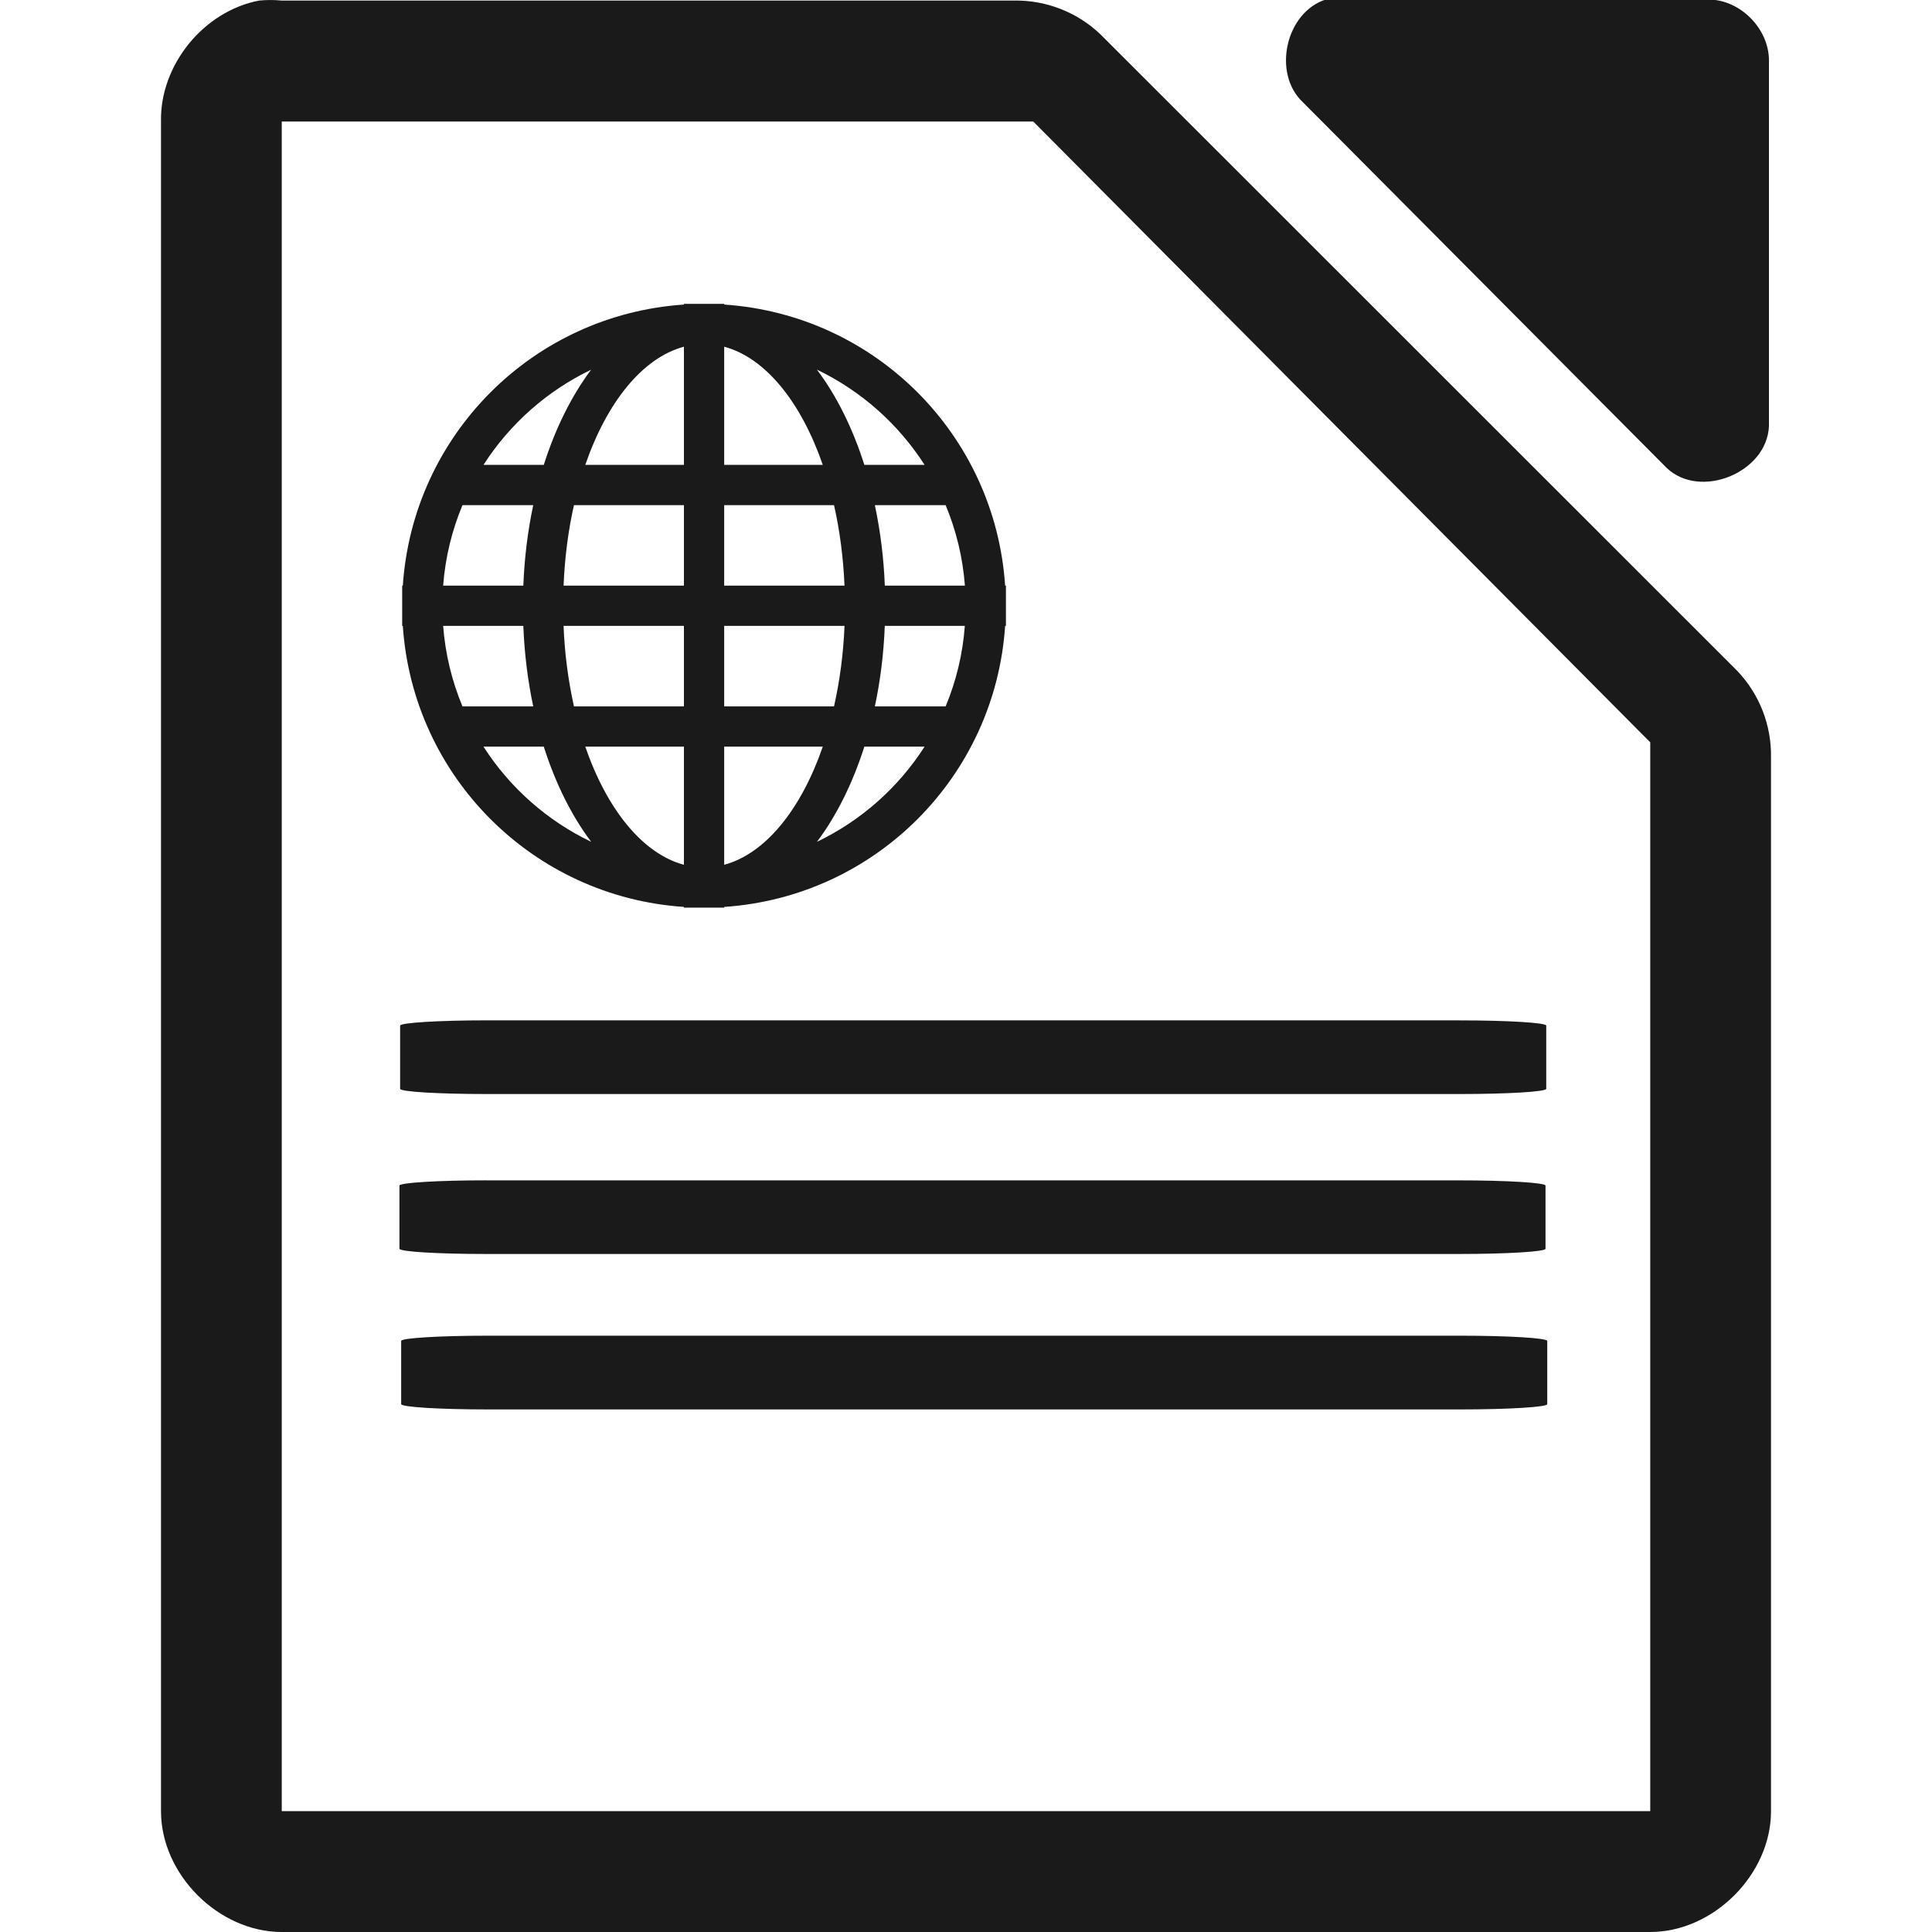
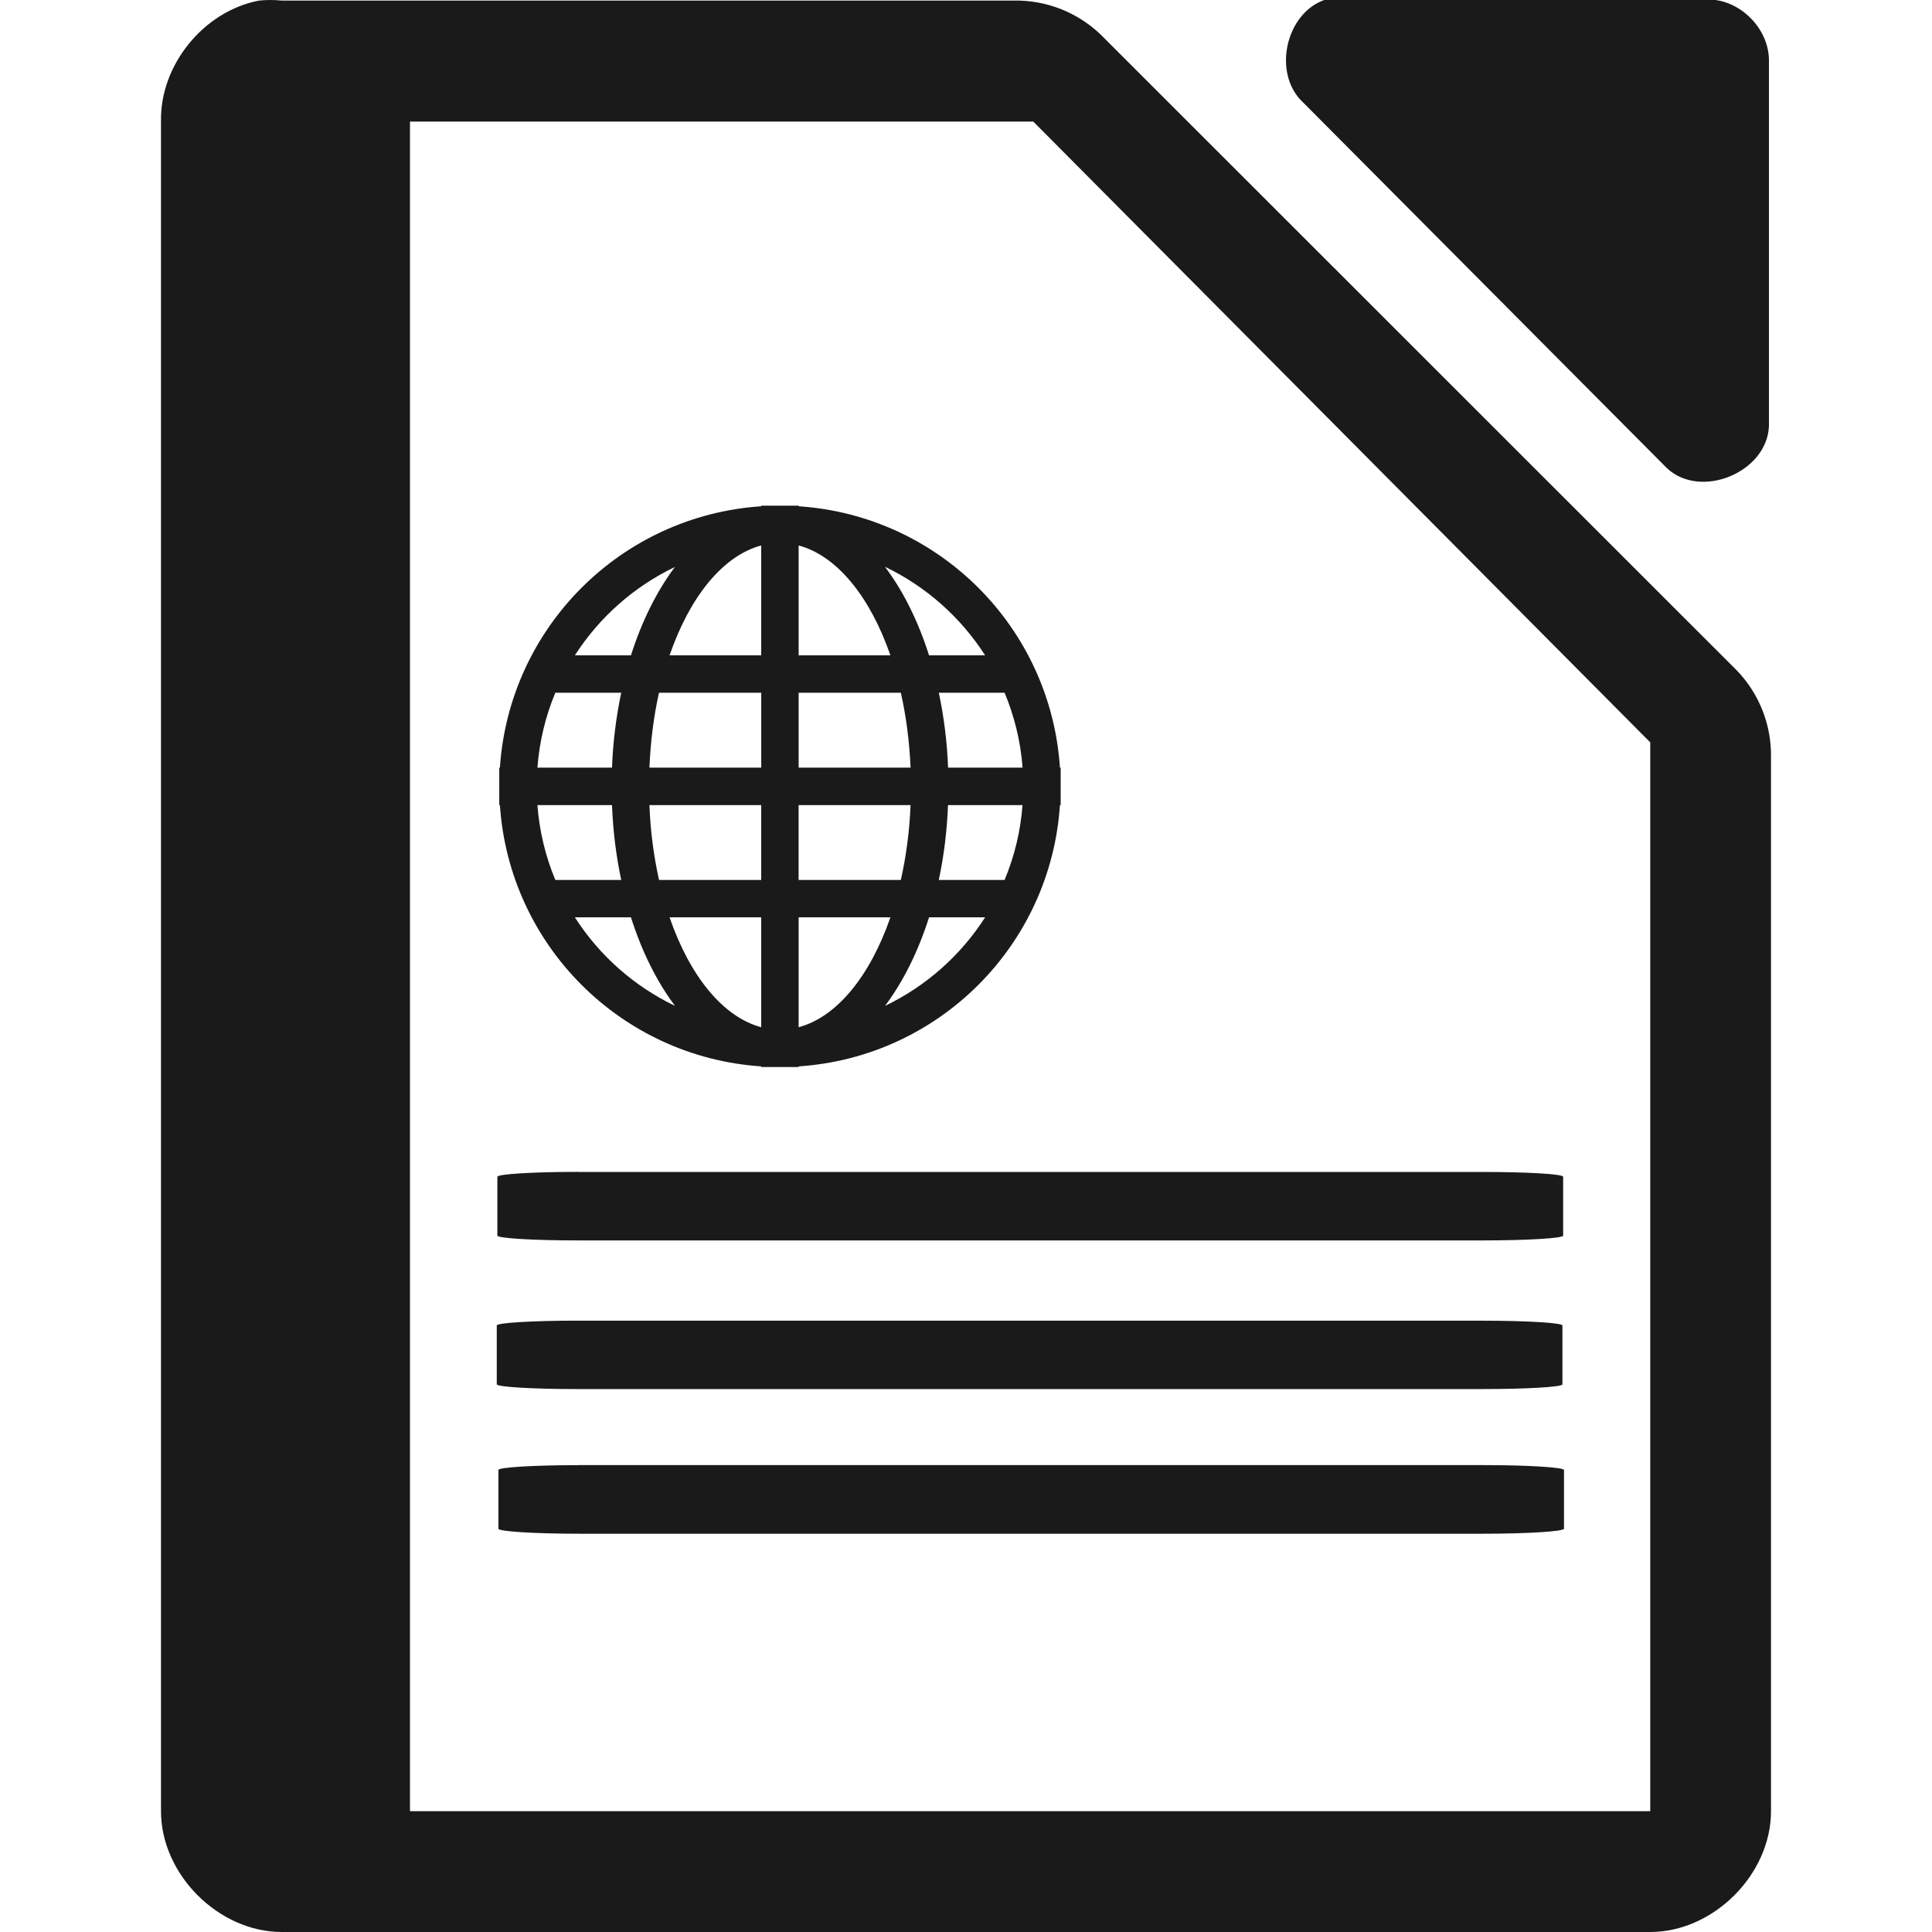
- <svg xmlns="http://www.w3.org/2000/svg" width="48" height="48" version="1.1" id="svg35">
-   <defs id="defs31">
-     <linearGradient id="a">
-       <stop offset="0" stop-color="#dc85e9" id="stop2" />
-       <stop offset="1" stop-color="#f2cbf8" id="stop4" />
-     </linearGradient>
-     <linearGradient id="b">
-       <stop offset="0" stop-color="#dc85e9" id="stop7" />
-       <stop offset="1" stop-color="#f2cbf8" id="stop9" />
-     </linearGradient>
-     <linearGradient id="c">
-       <stop offset="0" stop-color="#fff" stop-opacity=".588" id="stop12" />
-       <stop offset="1" stop-color="#fff" stop-opacity=".863" id="stop14" />
-     </linearGradient>
-     <linearGradient id="d">
-       <stop offset="0" stop-color="#b3b3b3" id="stop17" />
-       <stop offset="1" stop-color="#e6e6e6" id="stop19" />
-     </linearGradient>
-     <linearGradient id="e">
-       <stop offset="0" stop-color="#e694bb" id="stop22" />
-       <stop offset=".262" stop-color="#d3819a" id="stop24" />
-       <stop offset=".705" stop-color="#b25a64" id="stop26" />
-       <stop offset="1" stop-color="#98313d" id="stop28" />
-     </linearGradient>
-   </defs>
-   <path style="color:#000000;font-weight:400;line-height:normal;font-family:'Andale Mono';text-indent:0;text-align:start;text-decoration:none;text-decoration-line:none;text-transform:none;overflow:visible;fill:#1a1a1a;marker:none" d="m 32.938,-0.012 c -0.999,0.32 -1.335,1.84 -0.565,2.555 l 9.035,9.082 c 0.835,0.796 2.497,0.115 2.541,-1.041 V 1.502 c 0,-0.793 -0.717,-1.514 -1.506,-1.514 h -9.035 a 1.548,1.548 0 0 0 -0.47,0 z M 6.438,0.014 C 5.062,0.276 3.974,1.612 4,3.012 V 45 c 0,1.57 1.43,3 3,3 h 34 c 1.57,0 3,-1.43 3,-3 V 18.818 A 3.038,3.038 0 0 0 43.156,16.662 L 27.344,0.857 A 3.038,3.038 0 0 0 25.187,0.014 H 7 a 2.938,2.938 0 0 0 -0.563,0 z M 7,3.02 h 18.672 l 0.187,0.188 14.907,15 L 41,18.442 V 44.997 H 7 V 3.021 Z m 9.992,4.53 V 7.567 A 7.5,7.5 0 0 0 10.008,14.55 H 9.992 v 1 h 0.016 a 7.5,7.5 0 0 0 6.984,6.982 v 0.018 h 1 v -0.018 a 7.496,7.496 0 0 0 6.98,-6.982 h 0.02 v -1 h -0.02 A 7.496,7.496 0 0 0 17.992,7.567 V 7.55 Z m 0,1.064 v 2.936 h -2.451 c 0.537,-1.557 1.423,-2.662 2.451,-2.936 z m 1,0 c 1.027,0.274 1.912,1.379 2.45,2.936 h -2.45 V 8.615 Z m -3.305,0.57 c -0.482,0.643 -0.885,1.448 -1.177,2.366 h -1.498 a 6.54,6.54 0 0 1 2.675,-2.365 z m 5.61,0 a 6.54,6.54 0 0 1 2.674,2.366 H 21.475 C 21.182,10.632 20.782,9.827 20.297,9.185 Z M 11.49,12.55 h 1.758 c -0.134,0.632 -0.219,1.303 -0.246,2 H 11.01 c 0.053,-0.704 0.22,-1.377 0.48,-2 z m 2.77,0 h 2.732 v 2 h -2.99 c 0.029,-0.704 0.117,-1.377 0.258,-2 z m 3.732,0 h 2.729 c 0.142,0.623 0.23,1.296 0.261,2 h -2.99 z m 3.744,0 h 1.758 c 0.26,0.623 0.426,1.296 0.479,2 h -1.99 a 11.876,11.876 0 0 0 -0.247,-2 z m -10.726,3 h 1.992 c 0.027,0.697 0.112,1.368 0.246,2 H 11.49 a 6.445,6.445 0 0 1 -0.48,-2 z m 2.992,0 h 2.99 v 2 H 14.26 a 11.178,11.178 0 0 1 -0.258,-2 z m 3.99,0 h 2.99 c -0.029,0.704 -0.12,1.377 -0.261,2 h -2.729 z m 3.99,0 h 1.989 a 6.413,6.413 0 0 1 -0.477,2 h -1.758 c 0.134,-0.632 0.22,-1.303 0.246,-2 z m -9.97,3 h 1.498 c 0.292,0.918 0.694,1.723 1.178,2.365 A 6.533,6.533 0 0 1 12.012,18.55 Z m 2.529,0 h 2.451 v 2.935 C 15.964,21.21 15.078,20.107 14.541,18.55 Z m 3.451,0 h 2.45 c -0.538,1.557 -1.423,2.66 -2.45,2.935 z m 3.483,0 h 1.496 a 6.534,6.534 0 0 1 -2.674,2.365 c 0.483,-0.643 0.885,-1.447 1.178,-2.365 z m -9.375,6.8 c -1.196,0 -2.159,0.06 -2.159,0.131 v 1.57 c 0,0.073 0.963,0.13 2.159,0.13 h 24.158 c 1.195,0 2.158,-0.057 2.158,-0.13 v -1.57 c 0,-0.072 -0.963,-0.13 -2.158,-0.13 H 12.1 Z m -0.018,3.975 c -1.195,0 -2.158,0.059 -2.158,0.131 v 1.568 c 0,0.073 0.963,0.131 2.158,0.131 h 24.16 c 1.195,0 2.156,-0.058 2.156,-0.13 v -1.569 c 0,-0.072 -0.96,-0.13 -2.156,-0.13 h -24.16 z m 0.041,3.86 c -1.195,0 -2.156,0.058 -2.156,0.13 v 1.57 c 0,0.073 0.96,0.132 2.156,0.132 h 24.16 c 1.195,0 2.158,-0.059 2.158,-0.131 v -1.57 c 0,-0.073 -0.963,-0.131 -2.158,-0.131 z" font-weight="400" overflow="visible" id="path33" />
+ <svg xmlns="http://www.w3.org/2000/svg" width="48" height="48" version="1.1" id="svg4">
+   <defs id="defs8" />
+   <path style="color:#000000;font-weight:400;line-height:normal;font-family:'Andale Mono';text-indent:0;text-align:start;text-decoration:none;text-decoration-line:none;text-transform:none;overflow:visible;fill:#1a1a1a;marker:none" d="m 33.1,-0.027 a 1.548,1.548 0 0 0 -0.163,0.015 c -0.998,0.32 -1.334,1.84 -0.564,2.555 l 9.035,9.082 c 0.835,0.796 2.497,0.115 2.541,-1.041 V 1.502 c 0,-0.793 -0.717,-1.514 -1.506,-1.514 H 33.408 A 1.548,1.548 0 0 0 33.1,-0.027 Z M 6.707,0 A 2.938,2.938 0 0 0 6.437,0.014 C 5.062,0.276 3.974,1.612 4,3.012 V 45 c 0,1.57 1.43,3 3,3 h 34 c 1.57,0 3,-1.43 3,-3 V 18.818 A 3.038,3.038 0 0 0 43.156,16.662 L 27.344,0.857 A 3.038,3.038 0 0 0 25.187,0.014 H 7 A 2.938,2.938 0 0 0 6.707,0 Z m 3.479,3.021 h 15.486 l 0.187,0.188 14.907,15 L 41,18.443 V 44.998 H 10.186 Z m 8.726,9.541 v 0.016 a 6.974,6.974 0 0 0 -6.492,6.494 h -0.016 v 0.93 h 0.016 a 6.974,6.974 0 0 0 6.492,6.492 v 0.016 h 0.93 v -0.016 a 6.97,6.97 0 0 0 6.492,-6.492 h 0.018 v -0.93 h -0.018 a 6.97,6.97 0 0 0 -6.492,-6.494 v -0.015 h -0.93 z m 0,0.99 v 2.73 h -2.277 c 0.5,-1.449 1.321,-2.474 2.277,-2.73 z m 0.93,0 c 0.955,0.256 1.779,1.281 2.28,2.73 h -2.28 z m 2.146,0.53 a 6.081,6.081 0 0 1 2.487,2.2 H 23.082 C 22.81,15.428 22.439,14.681 21.988,14.084 Z m -5.22,0.004 c -0.448,0.597 -0.821,1.343 -1.092,2.195 h -1.393 a 6.081,6.081 0 0 1 2.485,-2.195 z m -2.971,3.125 h 1.637 a 11.063,11.063 0 0 0 -0.229,1.861 h -1.853 c 0.049,-0.654 0.203,-1.282 0.445,-1.861 z m 2.576,0 h 2.54 v 1.861 h -2.778 c 0.027,-0.654 0.107,-1.282 0.238,-1.861 z m 3.469,0 h 2.539 c 0.132,0.58 0.213,1.207 0.242,1.861 h -2.781 z m 3.482,0 h 1.635 c 0.242,0.58 0.398,1.207 0.447,1.861 h -1.851 a 11.043,11.043 0 0 0 -0.23,-1.861 z m -9.972,2.791 h 1.853 c 0.025,0.648 0.104,1.272 0.229,1.86 h -1.637 a 5.993,5.993 0 0 1 -0.445,-1.86 z m 2.783,0 h 2.777 v 1.86 h -2.539 a 10.394,10.394 0 0 1 -0.238,-1.86 z m 3.707,0 h 2.781 c -0.027,0.655 -0.111,1.28 -0.242,1.86 h -2.54 v -1.86 z m 3.71,0 h 1.852 a 5.963,5.963 0 0 1 -0.445,1.86 h -1.635 c 0.125,-0.588 0.205,-1.212 0.229,-1.86 z m -9.269,2.789 h 1.393 c 0.271,0.854 0.645,1.602 1.095,2.2 a 6.075,6.075 0 0 1 -2.488,-2.2 z m 2.352,0 h 2.277 v 2.73 c -0.956,-0.255 -1.778,-1.282 -2.277,-2.73 z m 3.207,0 h 2.28 c -0.501,1.448 -1.325,2.475 -2.28,2.73 z m 3.24,0 h 1.393 a 6.076,6.076 0 0 1 -2.487,2.2 c 0.45,-0.599 0.822,-1.346 1.094,-2.2 z m -8.717,6.324 c -1.112,0 -2.008,0.055 -2.008,0.121 v 1.461 c 0,0.068 0.896,0.121 2.008,0.121 h 22.463 c 1.111,0 2.008,-0.053 2.008,-0.12 v -1.462 c 0,-0.067 -0.897,-0.119 -2.008,-0.119 H 14.365 Z m -0.015,3.696 c -1.112,0 -2.008,0.054 -2.008,0.12 v 1.46 c 0,0.068 0.896,0.12 2.008,0.12 h 22.462 c 1.112,0 2.006,-0.051 2.006,-0.118 v -1.461 c 0,-0.067 -0.893,-0.12 -2.005,-0.12 H 14.35 Z m 0.037,3.59 c -1.111,0 -2.004,0.054 -2.004,0.12 v 1.46 c 0,0.067 0.892,0.124 2.004,0.124 h 22.465 c 1.11,0 2.005,-0.058 2.005,-0.125 v -1.457 c 0,-0.067 -0.894,-0.123 -2.005,-0.123 H 14.387 Z" font-weight="400" overflow="visible" id="path2" />
</svg>
